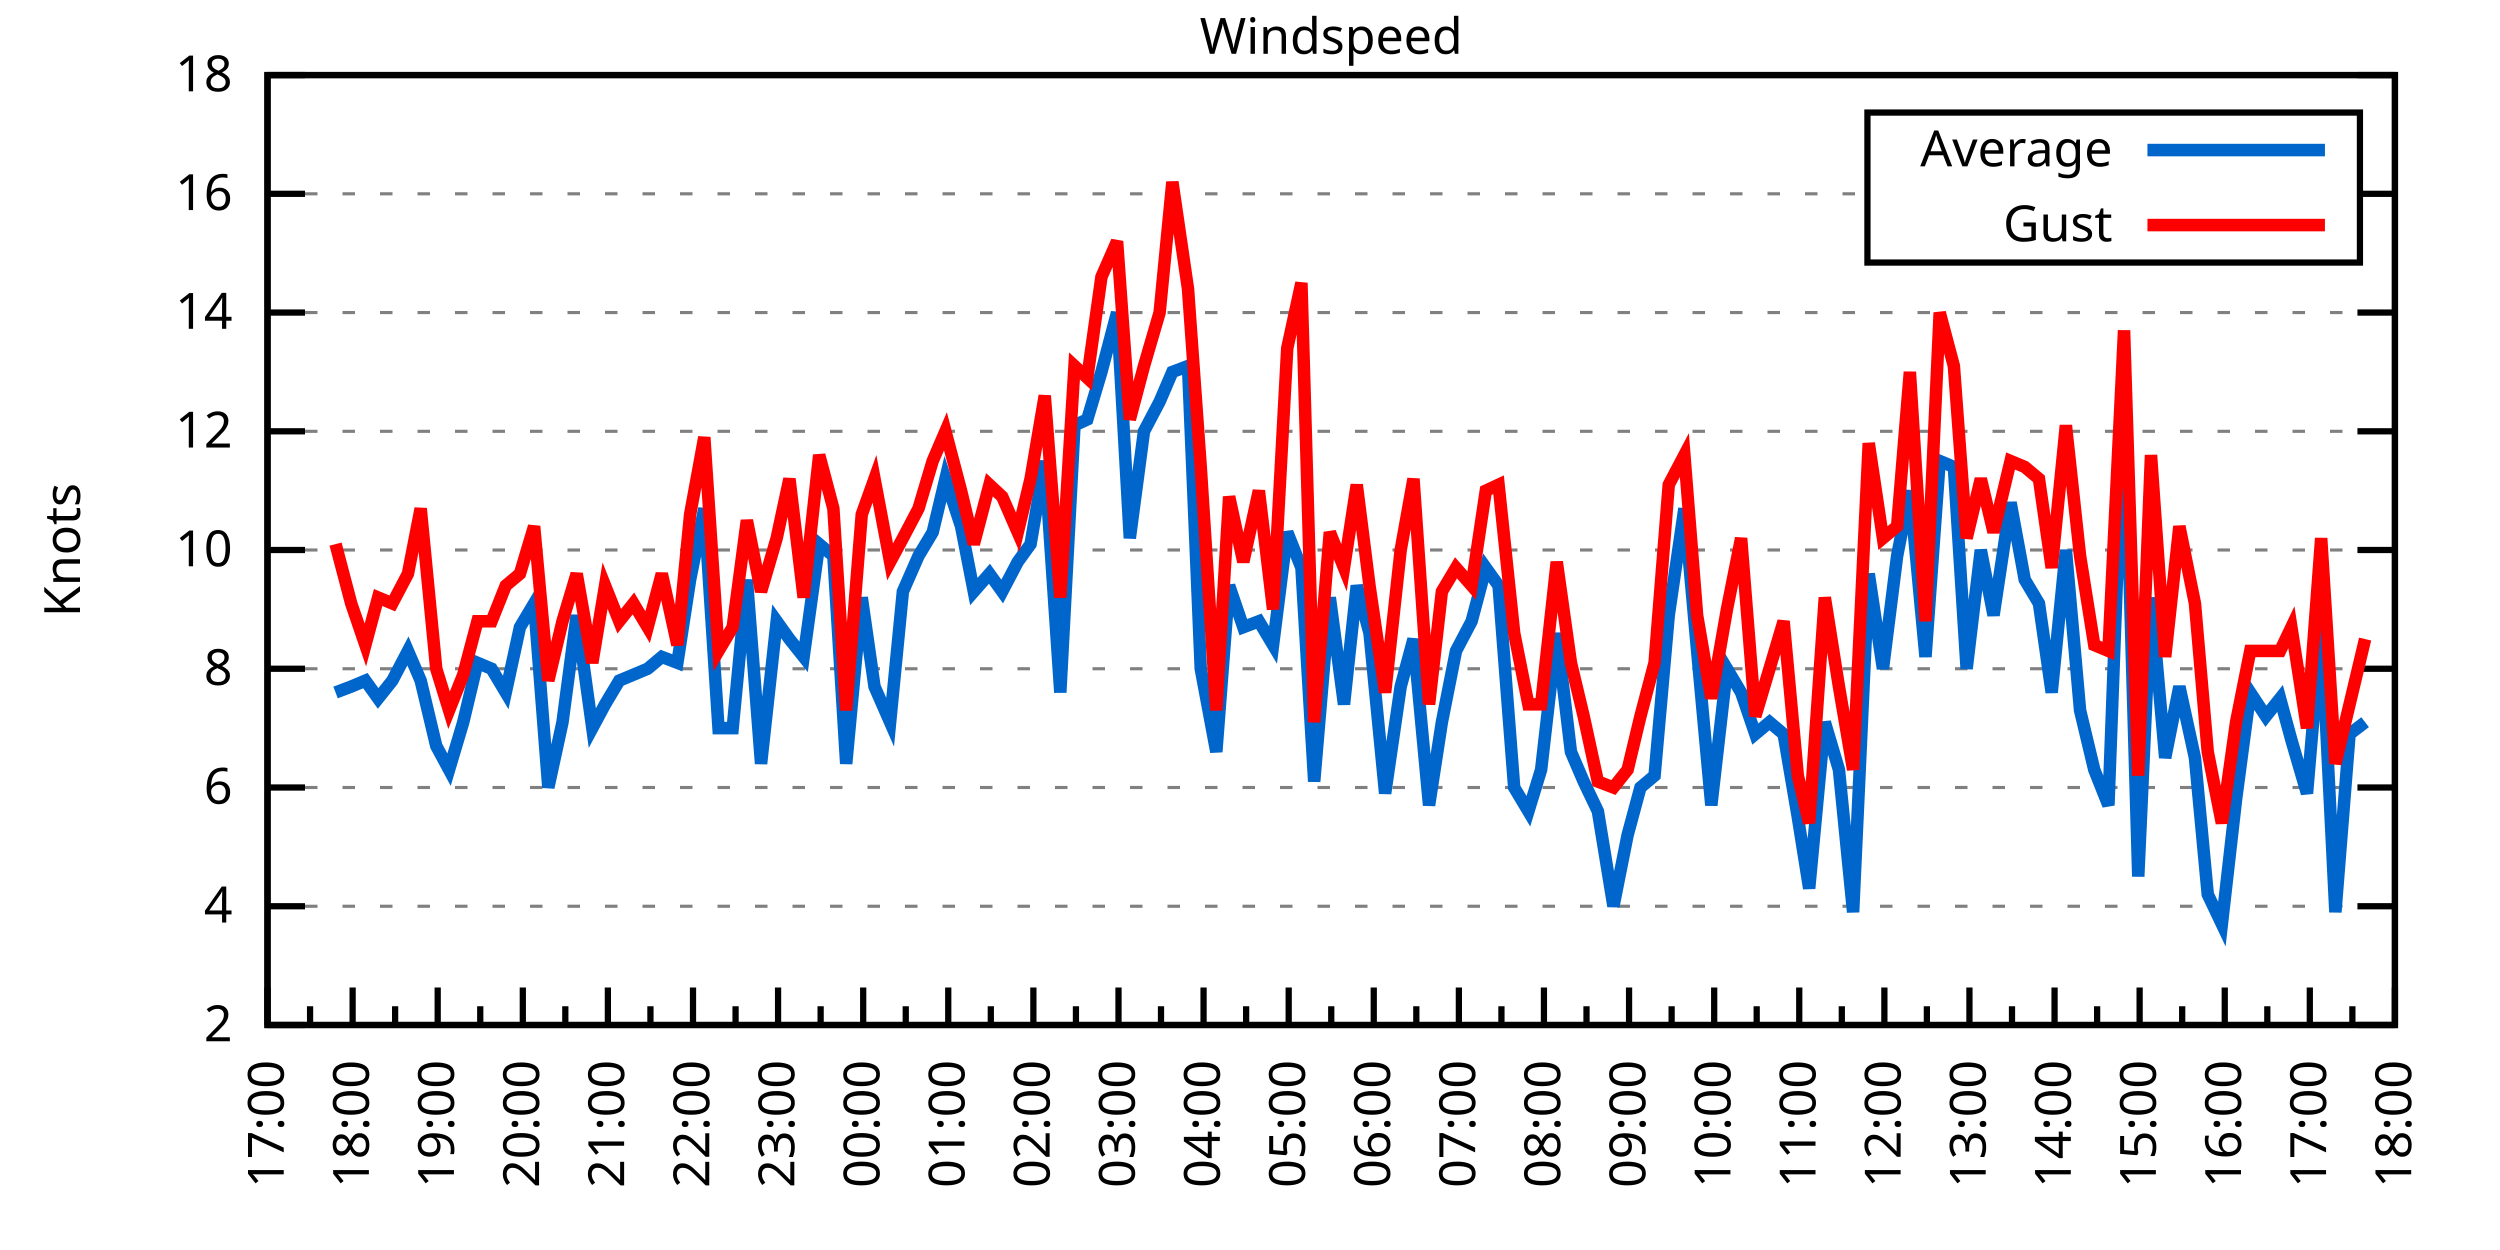
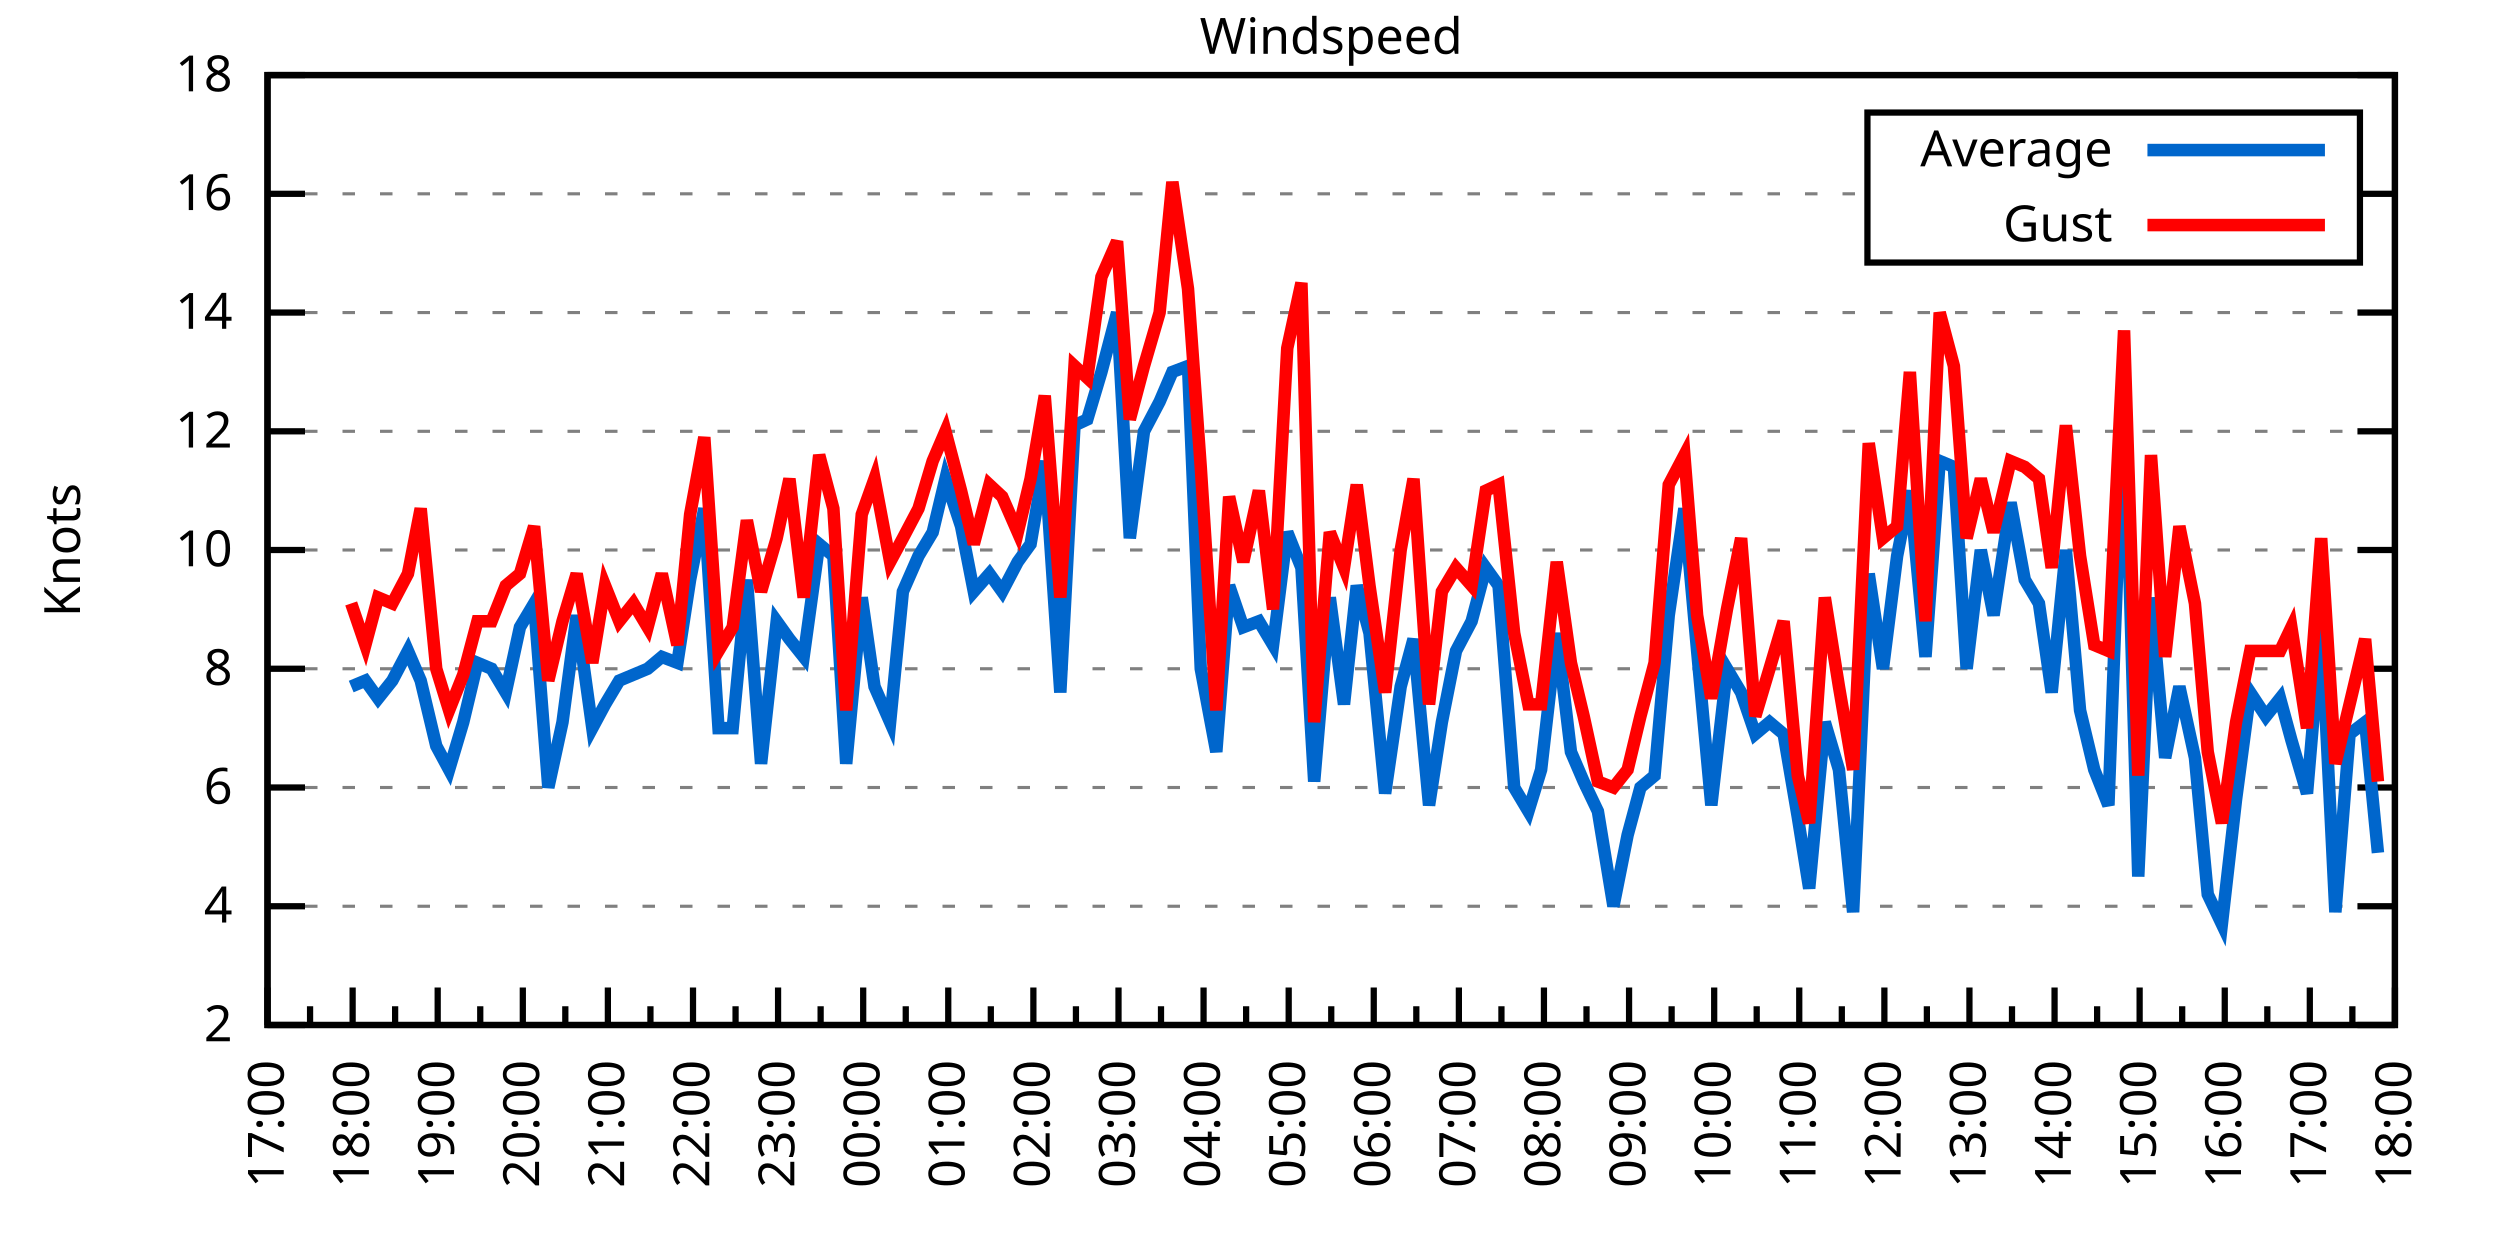
<svg xmlns="http://www.w3.org/2000/svg" xmlns:xlink="http://www.w3.org/1999/xlink" width="400" height="200" viewBox="0 0 400 200">
  <g id="gnuplot_canvas">
    <rect x="0" y="0" width="400" height="200" fill="none" />
    <defs>
      <circle id="gpDot" r="0.5" stroke-width="0.5" stroke="currentColor" />
      <path id="gpPt0" stroke-width="0.333" stroke="currentColor" d="M-1,0 h2 M0,-1 v2" />
      <path id="gpPt1" stroke-width="0.333" stroke="currentColor" d="M-1,-1 L1,1 M1,-1 L-1,1" />
      <path id="gpPt2" stroke-width="0.333" stroke="currentColor" d="M-1,0 L1,0 M0,-1 L0,1 M-1,-1 L1,1 M-1,1 L1,-1" />
      <rect id="gpPt3" stroke-width="0.333" stroke="currentColor" x="-1" y="-1" width="2" height="2" />
      <rect id="gpPt4" stroke-width="0.333" stroke="currentColor" fill="currentColor" x="-1" y="-1" width="2" height="2" />
      <circle id="gpPt5" stroke-width="0.333" stroke="currentColor" cx="0" cy="0" r="1" />
      <use xlink:href="#gpPt5" id="gpPt6" fill="currentColor" stroke="none" />
      <path id="gpPt7" stroke-width="0.333" stroke="currentColor" d="M0,-1.33 L-1.33,0.67 L1.33,0.67 z" />
      <use xlink:href="#gpPt7" id="gpPt8" fill="currentColor" stroke="none" />
      <use xlink:href="#gpPt7" id="gpPt9" stroke="currentColor" transform="rotate(180)" />
      <use xlink:href="#gpPt9" id="gpPt10" fill="currentColor" stroke="none" />
      <use xlink:href="#gpPt3" id="gpPt11" stroke="currentColor" transform="rotate(45)" />
      <use xlink:href="#gpPt11" id="gpPt12" fill="currentColor" stroke="none" />
      <path id="gpPt13" stroke-width="0.333" stroke="currentColor" d="M0,1.330 L1.265,0.411 L0.782,-1.067 L-0.782,-1.076 L-1.265,0.411 z" />
      <use xlink:href="#gpPt13" id="gpPt14" fill="currentColor" stroke="none" />
      <filter id="textbox" filterUnits="objectBoundingBox" x="0" y="0" height="1" width="1">
        <feFlood flood-color="white" flood-opacity="1" result="bgnd" />
        <feComposite in="SourceGraphic" in2="bgnd" operator="atop" />
      </filter>
      <filter id="greybox" filterUnits="objectBoundingBox" x="0" y="0" height="1" width="1">
        <feFlood flood-color="lightgrey" flood-opacity="1" result="grey" />
        <feComposite in="SourceGraphic" in2="grey" operator="atop" />
      </filter>
    </defs>
    <g fill="none" color="white" stroke="currentColor" stroke-width="1.00" stroke-linecap="butt" stroke-linejoin="miter">
</g>
    <g fill="none" color="black" stroke="currentColor" stroke-width="1.00" stroke-linecap="butt" stroke-linejoin="miter">
      <g stroke="none" shape-rendering="crispEdges">
        <polygon fill="rgb(255, 255, 255)" points="42.80,164.00 383.18,164.00 383.18,12.02 42.80,12.02 " />
      </g>
    </g>
    <g fill="none" color="black" stroke="currentColor" stroke-width="1.00" stroke-linecap="butt" stroke-linejoin="miter">
</g>
    <g fill="none" color="black" stroke="black" stroke-width="0.50" stroke-linecap="butt" stroke-linejoin="miter">
</g>
    <g fill="none" color="gray" stroke="currentColor" stroke-width="0.50" stroke-linecap="butt" stroke-linejoin="miter">
      <path stroke="gray" stroke-dasharray="2,4" class="gridline" d="M42.80,164.00 L383.19,164.00  " />
    </g>
    <g fill="none" color="gray" stroke="gray" stroke-width="1.00" stroke-linecap="butt" stroke-linejoin="miter">
</g>
    <g fill="none" color="black" stroke="currentColor" stroke-width="1.00" stroke-linecap="butt" stroke-linejoin="miter">
      <path stroke="black" d="M42.80,164.00 L48.80,164.00 M383.19,164.00 L377.19,164.00  " />
      <g transform="translate(37.20,166.60)" stroke="none" fill="black" font-family="Sans" font-size="8.00" text-anchor="end">
        <text>
          <tspan font-family="Sans"> 2</tspan>
        </text>
      </g>
    </g>
    <g fill="none" color="black" stroke="currentColor" stroke-width="1.00" stroke-linecap="butt" stroke-linejoin="miter">
</g>
    <g fill="none" color="black" stroke="black" stroke-width="0.50" stroke-linecap="butt" stroke-linejoin="miter">
</g>
    <g fill="none" color="gray" stroke="currentColor" stroke-width="0.50" stroke-linecap="butt" stroke-linejoin="miter">
      <path stroke="gray" stroke-dasharray="2,4" class="gridline" d="M42.80,145.00 L383.19,145.00  " />
    </g>
    <g fill="none" color="gray" stroke="gray" stroke-width="1.00" stroke-linecap="butt" stroke-linejoin="miter">
</g>
    <g fill="none" color="black" stroke="currentColor" stroke-width="1.00" stroke-linecap="butt" stroke-linejoin="miter">
      <path stroke="black" d="M42.80,145.00 L48.80,145.00 M383.19,145.00 L377.19,145.00  " />
      <g transform="translate(37.20,147.60)" stroke="none" fill="black" font-family="Sans" font-size="8.00" text-anchor="end">
        <text>
          <tspan font-family="Sans"> 4</tspan>
        </text>
      </g>
    </g>
    <g fill="none" color="black" stroke="currentColor" stroke-width="1.00" stroke-linecap="butt" stroke-linejoin="miter">
</g>
    <g fill="none" color="black" stroke="black" stroke-width="0.50" stroke-linecap="butt" stroke-linejoin="miter">
</g>
    <g fill="none" color="gray" stroke="currentColor" stroke-width="0.50" stroke-linecap="butt" stroke-linejoin="miter">
      <path stroke="gray" stroke-dasharray="2,4" class="gridline" d="M42.80,126.00 L383.19,126.00  " />
    </g>
    <g fill="none" color="gray" stroke="gray" stroke-width="1.00" stroke-linecap="butt" stroke-linejoin="miter">
</g>
    <g fill="none" color="black" stroke="currentColor" stroke-width="1.00" stroke-linecap="butt" stroke-linejoin="miter">
      <path stroke="black" d="M42.80,126.00 L48.80,126.00 M383.19,126.00 L377.19,126.00  " />
      <g transform="translate(37.20,128.60)" stroke="none" fill="black" font-family="Sans" font-size="8.00" text-anchor="end">
        <text>
          <tspan font-family="Sans"> 6</tspan>
        </text>
      </g>
    </g>
    <g fill="none" color="black" stroke="currentColor" stroke-width="1.00" stroke-linecap="butt" stroke-linejoin="miter">
</g>
    <g fill="none" color="black" stroke="black" stroke-width="0.50" stroke-linecap="butt" stroke-linejoin="miter">
</g>
    <g fill="none" color="gray" stroke="currentColor" stroke-width="0.50" stroke-linecap="butt" stroke-linejoin="miter">
      <path stroke="gray" stroke-dasharray="2,4" class="gridline" d="M42.80,107.00 L383.19,107.00  " />
    </g>
    <g fill="none" color="gray" stroke="gray" stroke-width="1.00" stroke-linecap="butt" stroke-linejoin="miter">
</g>
    <g fill="none" color="black" stroke="currentColor" stroke-width="1.00" stroke-linecap="butt" stroke-linejoin="miter">
      <path stroke="black" d="M42.80,107.00 L48.80,107.00 M383.19,107.00 L377.19,107.00  " />
      <g transform="translate(37.20,109.60)" stroke="none" fill="black" font-family="Sans" font-size="8.00" text-anchor="end">
        <text>
          <tspan font-family="Sans"> 8</tspan>
        </text>
      </g>
    </g>
    <g fill="none" color="black" stroke="currentColor" stroke-width="1.00" stroke-linecap="butt" stroke-linejoin="miter">
</g>
    <g fill="none" color="black" stroke="black" stroke-width="0.50" stroke-linecap="butt" stroke-linejoin="miter">
</g>
    <g fill="none" color="gray" stroke="currentColor" stroke-width="0.50" stroke-linecap="butt" stroke-linejoin="miter">
      <path stroke="gray" stroke-dasharray="2,4" class="gridline" d="M42.80,88.00 L383.19,88.00  " />
    </g>
    <g fill="none" color="gray" stroke="gray" stroke-width="1.00" stroke-linecap="butt" stroke-linejoin="miter">
</g>
    <g fill="none" color="black" stroke="currentColor" stroke-width="1.00" stroke-linecap="butt" stroke-linejoin="miter">
      <path stroke="black" d="M42.80,88.00 L48.80,88.00 M383.19,88.00 L377.19,88.00  " />
      <g transform="translate(37.20,90.60)" stroke="none" fill="black" font-family="Sans" font-size="8.00" text-anchor="end">
        <text>
          <tspan font-family="Sans"> 10</tspan>
        </text>
      </g>
    </g>
    <g fill="none" color="black" stroke="currentColor" stroke-width="1.00" stroke-linecap="butt" stroke-linejoin="miter">
</g>
    <g fill="none" color="black" stroke="black" stroke-width="0.50" stroke-linecap="butt" stroke-linejoin="miter">
</g>
    <g fill="none" color="gray" stroke="currentColor" stroke-width="0.50" stroke-linecap="butt" stroke-linejoin="miter">
      <path stroke="gray" stroke-dasharray="2,4" class="gridline" d="M42.80,69.01 L383.19,69.01  " />
    </g>
    <g fill="none" color="gray" stroke="gray" stroke-width="1.00" stroke-linecap="butt" stroke-linejoin="miter">
</g>
    <g fill="none" color="black" stroke="currentColor" stroke-width="1.00" stroke-linecap="butt" stroke-linejoin="miter">
      <path stroke="black" d="M42.80,69.01 L48.80,69.01 M383.19,69.01 L377.19,69.01  " />
      <g transform="translate(37.20,71.61)" stroke="none" fill="black" font-family="Sans" font-size="8.00" text-anchor="end">
        <text>
          <tspan font-family="Sans"> 12</tspan>
        </text>
      </g>
    </g>
    <g fill="none" color="black" stroke="currentColor" stroke-width="1.00" stroke-linecap="butt" stroke-linejoin="miter">
</g>
    <g fill="none" color="black" stroke="black" stroke-width="0.50" stroke-linecap="butt" stroke-linejoin="miter">
</g>
    <g fill="none" color="gray" stroke="currentColor" stroke-width="0.50" stroke-linecap="butt" stroke-linejoin="miter">
      <path stroke="gray" stroke-dasharray="2,4" class="gridline" d="M42.80,50.01 L383.19,50.01  " />
    </g>
    <g fill="none" color="gray" stroke="gray" stroke-width="1.00" stroke-linecap="butt" stroke-linejoin="miter">
</g>
    <g fill="none" color="black" stroke="currentColor" stroke-width="1.00" stroke-linecap="butt" stroke-linejoin="miter">
      <path stroke="black" d="M42.80,50.01 L48.80,50.01 M383.19,50.01 L377.19,50.01  " />
      <g transform="translate(37.20,52.61)" stroke="none" fill="black" font-family="Sans" font-size="8.00" text-anchor="end">
        <text>
          <tspan font-family="Sans"> 14</tspan>
        </text>
      </g>
    </g>
    <g fill="none" color="black" stroke="currentColor" stroke-width="1.00" stroke-linecap="butt" stroke-linejoin="miter">
</g>
    <g fill="none" color="black" stroke="black" stroke-width="0.50" stroke-linecap="butt" stroke-linejoin="miter">
</g>
    <g fill="none" color="gray" stroke="currentColor" stroke-width="0.50" stroke-linecap="butt" stroke-linejoin="miter">
      <path stroke="gray" stroke-dasharray="2,4" class="gridline" d="M42.80,31.01 L298.79,31.01 M377.59,31.01 L383.19,31.01  " />
    </g>
    <g fill="none" color="gray" stroke="gray" stroke-width="1.00" stroke-linecap="butt" stroke-linejoin="miter">
</g>
    <g fill="none" color="black" stroke="currentColor" stroke-width="1.00" stroke-linecap="butt" stroke-linejoin="miter">
      <path stroke="black" d="M42.80,31.01 L48.80,31.01 M383.19,31.01 L377.19,31.01  " />
      <g transform="translate(37.20,33.61)" stroke="none" fill="black" font-family="Sans" font-size="8.00" text-anchor="end">
        <text>
          <tspan font-family="Sans"> 16</tspan>
        </text>
      </g>
    </g>
    <g fill="none" color="black" stroke="currentColor" stroke-width="1.00" stroke-linecap="butt" stroke-linejoin="miter">
</g>
    <g fill="none" color="black" stroke="black" stroke-width="0.50" stroke-linecap="butt" stroke-linejoin="miter">
</g>
    <g fill="none" color="gray" stroke="currentColor" stroke-width="0.50" stroke-linecap="butt" stroke-linejoin="miter">
      <path stroke="gray" stroke-dasharray="2,4" class="gridline" d="M42.80,12.01 L383.19,12.01  " />
    </g>
    <g fill="none" color="gray" stroke="gray" stroke-width="1.00" stroke-linecap="butt" stroke-linejoin="miter">
</g>
    <g fill="none" color="black" stroke="currentColor" stroke-width="1.00" stroke-linecap="butt" stroke-linejoin="miter">
      <path stroke="black" d="M42.80,12.01 L48.80,12.01 M383.19,12.01 L377.19,12.01  " />
      <g transform="translate(37.20,14.61)" stroke="none" fill="black" font-family="Sans" font-size="8.00" text-anchor="end">
        <text>
          <tspan font-family="Sans"> 18</tspan>
        </text>
      </g>
    </g>
    <g fill="none" color="black" stroke="currentColor" stroke-width="1.00" stroke-linecap="butt" stroke-linejoin="miter">
      <path stroke="black" d="M42.80,164.00 L42.80,158.00  " />
      <g transform="translate(45.40,169.60) rotate(270)" stroke="none" fill="black" font-family="Sans" font-size="8.00" text-anchor="end">
        <text>
          <tspan font-family="Sans">17:00</tspan>
        </text>
      </g>
    </g>
    <g fill="none" color="black" stroke="currentColor" stroke-width="1.00" stroke-linecap="butt" stroke-linejoin="miter">
      <path stroke="black" d="M49.61,164.00 L49.61,161.00 M56.42,164.00 L56.42,158.00  " />
      <g transform="translate(59.02,169.60) rotate(270)" stroke="none" fill="black" font-family="Sans" font-size="8.00" text-anchor="end">
        <text>
          <tspan font-family="Sans">18:00</tspan>
        </text>
      </g>
    </g>
    <g fill="none" color="black" stroke="currentColor" stroke-width="1.00" stroke-linecap="butt" stroke-linejoin="miter">
      <path stroke="black" d="M63.22,164.00 L63.22,161.00 M70.03,164.00 L70.03,158.00  " />
      <g transform="translate(72.63,169.60) rotate(270)" stroke="none" fill="black" font-family="Sans" font-size="8.00" text-anchor="end">
        <text>
          <tspan font-family="Sans">19:00</tspan>
        </text>
      </g>
    </g>
    <g fill="none" color="black" stroke="currentColor" stroke-width="1.00" stroke-linecap="butt" stroke-linejoin="miter">
      <path stroke="black" d="M76.84,164.00 L76.84,161.00 M83.65,164.00 L83.65,158.00  " />
      <g transform="translate(86.25,169.60) rotate(270)" stroke="none" fill="black" font-family="Sans" font-size="8.00" text-anchor="end">
        <text>
          <tspan font-family="Sans">20:00</tspan>
        </text>
      </g>
    </g>
    <g fill="none" color="black" stroke="currentColor" stroke-width="1.00" stroke-linecap="butt" stroke-linejoin="miter">
      <path stroke="black" d="M90.45,164.00 L90.45,161.00 M97.26,164.00 L97.26,158.00  " />
      <g transform="translate(99.86,169.60) rotate(270)" stroke="none" fill="black" font-family="Sans" font-size="8.00" text-anchor="end">
        <text>
          <tspan font-family="Sans">21:00</tspan>
        </text>
      </g>
    </g>
    <g fill="none" color="black" stroke="currentColor" stroke-width="1.00" stroke-linecap="butt" stroke-linejoin="miter">
      <path stroke="black" d="M104.07,164.00 L104.07,161.00 M110.88,164.00 L110.88,158.00  " />
      <g transform="translate(113.48,169.60) rotate(270)" stroke="none" fill="black" font-family="Sans" font-size="8.00" text-anchor="end">
        <text>
          <tspan font-family="Sans">22:00</tspan>
        </text>
      </g>
    </g>
    <g fill="none" color="black" stroke="currentColor" stroke-width="1.00" stroke-linecap="butt" stroke-linejoin="miter">
      <path stroke="black" d="M117.69,164.00 L117.69,161.00 M124.49,164.00 L124.49,158.00  " />
      <g transform="translate(127.09,169.60) rotate(270)" stroke="none" fill="black" font-family="Sans" font-size="8.00" text-anchor="end">
        <text>
          <tspan font-family="Sans">23:00</tspan>
        </text>
      </g>
    </g>
    <g fill="none" color="black" stroke="currentColor" stroke-width="1.00" stroke-linecap="butt" stroke-linejoin="miter">
      <path stroke="black" d="M131.30,164.00 L131.30,161.00 M138.11,164.00 L138.11,158.00  " />
      <g transform="translate(140.71,169.60) rotate(270)" stroke="none" fill="black" font-family="Sans" font-size="8.00" text-anchor="end">
        <text>
          <tspan font-family="Sans">00:00</tspan>
        </text>
      </g>
    </g>
    <g fill="none" color="black" stroke="currentColor" stroke-width="1.00" stroke-linecap="butt" stroke-linejoin="miter">
      <path stroke="black" d="M144.92,164.00 L144.92,161.00 M151.72,164.00 L151.72,158.00  " />
      <g transform="translate(154.32,169.60) rotate(270)" stroke="none" fill="black" font-family="Sans" font-size="8.00" text-anchor="end">
        <text>
          <tspan font-family="Sans">01:00</tspan>
        </text>
      </g>
    </g>
    <g fill="none" color="black" stroke="currentColor" stroke-width="1.00" stroke-linecap="butt" stroke-linejoin="miter">
      <path stroke="black" d="M158.53,164.00 L158.53,161.00 M165.34,164.00 L165.34,158.00  " />
      <g transform="translate(167.94,169.60) rotate(270)" stroke="none" fill="black" font-family="Sans" font-size="8.00" text-anchor="end">
        <text>
          <tspan font-family="Sans">02:00</tspan>
        </text>
      </g>
    </g>
    <g fill="none" color="black" stroke="currentColor" stroke-width="1.00" stroke-linecap="butt" stroke-linejoin="miter">
      <path stroke="black" d="M172.15,164.00 L172.15,161.00 M178.96,164.00 L178.96,158.00  " />
      <g transform="translate(181.56,169.60) rotate(270)" stroke="none" fill="black" font-family="Sans" font-size="8.00" text-anchor="end">
        <text>
          <tspan font-family="Sans">03:00</tspan>
        </text>
      </g>
    </g>
    <g fill="none" color="black" stroke="currentColor" stroke-width="1.00" stroke-linecap="butt" stroke-linejoin="miter">
      <path stroke="black" d="M185.76,164.00 L185.76,161.00 M192.57,164.00 L192.57,158.00  " />
      <g transform="translate(195.17,169.60) rotate(270)" stroke="none" fill="black" font-family="Sans" font-size="8.00" text-anchor="end">
        <text>
          <tspan font-family="Sans">04:00</tspan>
        </text>
      </g>
    </g>
    <g fill="none" color="black" stroke="currentColor" stroke-width="1.00" stroke-linecap="butt" stroke-linejoin="miter">
      <path stroke="black" d="M199.38,164.00 L199.38,161.00 M206.19,164.00 L206.19,158.00  " />
      <g transform="translate(208.79,169.60) rotate(270)" stroke="none" fill="black" font-family="Sans" font-size="8.00" text-anchor="end">
        <text>
          <tspan font-family="Sans">05:00</tspan>
        </text>
      </g>
    </g>
    <g fill="none" color="black" stroke="currentColor" stroke-width="1.00" stroke-linecap="butt" stroke-linejoin="miter">
      <path stroke="black" d="M213.00,164.00 L213.00,161.00 M219.80,164.00 L219.80,158.00  " />
      <g transform="translate(222.40,169.60) rotate(270)" stroke="none" fill="black" font-family="Sans" font-size="8.00" text-anchor="end">
        <text>
          <tspan font-family="Sans">06:00</tspan>
        </text>
      </g>
    </g>
    <g fill="none" color="black" stroke="currentColor" stroke-width="1.00" stroke-linecap="butt" stroke-linejoin="miter">
      <path stroke="black" d="M226.61,164.00 L226.61,161.00 M233.42,164.00 L233.42,158.00  " />
      <g transform="translate(236.02,169.60) rotate(270)" stroke="none" fill="black" font-family="Sans" font-size="8.00" text-anchor="end">
        <text>
          <tspan font-family="Sans">07:00</tspan>
        </text>
      </g>
    </g>
    <g fill="none" color="black" stroke="currentColor" stroke-width="1.00" stroke-linecap="butt" stroke-linejoin="miter">
      <path stroke="black" d="M240.23,164.00 L240.23,161.00 M247.03,164.00 L247.03,158.00  " />
      <g transform="translate(249.63,169.60) rotate(270)" stroke="none" fill="black" font-family="Sans" font-size="8.00" text-anchor="end">
        <text>
          <tspan font-family="Sans">08:00</tspan>
        </text>
      </g>
    </g>
    <g fill="none" color="black" stroke="currentColor" stroke-width="1.00" stroke-linecap="butt" stroke-linejoin="miter">
      <path stroke="black" d="M253.84,164.00 L253.84,161.00 M260.65,164.00 L260.65,158.00  " />
      <g transform="translate(263.25,169.60) rotate(270)" stroke="none" fill="black" font-family="Sans" font-size="8.00" text-anchor="end">
        <text>
          <tspan font-family="Sans">09:00</tspan>
        </text>
      </g>
    </g>
    <g fill="none" color="black" stroke="currentColor" stroke-width="1.00" stroke-linecap="butt" stroke-linejoin="miter">
      <path stroke="black" d="M267.46,164.00 L267.46,161.00 M274.27,164.00 L274.27,158.00  " />
      <g transform="translate(276.87,169.60) rotate(270)" stroke="none" fill="black" font-family="Sans" font-size="8.00" text-anchor="end">
        <text>
          <tspan font-family="Sans">10:00</tspan>
        </text>
      </g>
    </g>
    <g fill="none" color="black" stroke="currentColor" stroke-width="1.00" stroke-linecap="butt" stroke-linejoin="miter">
      <path stroke="black" d="M281.07,164.00 L281.07,161.00 M287.88,164.00 L287.88,158.00  " />
      <g transform="translate(290.48,169.60) rotate(270)" stroke="none" fill="black" font-family="Sans" font-size="8.00" text-anchor="end">
        <text>
          <tspan font-family="Sans">11:00</tspan>
        </text>
      </g>
    </g>
    <g fill="none" color="black" stroke="currentColor" stroke-width="1.00" stroke-linecap="butt" stroke-linejoin="miter">
      <path stroke="black" d="M294.69,164.00 L294.69,161.00 M301.50,164.00 L301.50,158.00  " />
      <g transform="translate(304.10,169.60) rotate(270)" stroke="none" fill="black" font-family="Sans" font-size="8.00" text-anchor="end">
        <text>
          <tspan font-family="Sans">12:00</tspan>
        </text>
      </g>
    </g>
    <g fill="none" color="black" stroke="currentColor" stroke-width="1.00" stroke-linecap="butt" stroke-linejoin="miter">
      <path stroke="black" d="M308.30,164.00 L308.30,161.00 M315.11,164.00 L315.11,158.00  " />
      <g transform="translate(317.71,169.60) rotate(270)" stroke="none" fill="black" font-family="Sans" font-size="8.00" text-anchor="end">
        <text>
          <tspan font-family="Sans">13:00</tspan>
        </text>
      </g>
    </g>
    <g fill="none" color="black" stroke="currentColor" stroke-width="1.00" stroke-linecap="butt" stroke-linejoin="miter">
      <path stroke="black" d="M321.92,164.00 L321.92,161.00 M328.73,164.00 L328.73,158.00  " />
      <g transform="translate(331.33,169.60) rotate(270)" stroke="none" fill="black" font-family="Sans" font-size="8.00" text-anchor="end">
        <text>
          <tspan font-family="Sans">14:00</tspan>
        </text>
      </g>
    </g>
    <g fill="none" color="black" stroke="currentColor" stroke-width="1.00" stroke-linecap="butt" stroke-linejoin="miter">
      <path stroke="black" d="M335.54,164.00 L335.54,161.00 M342.34,164.00 L342.34,158.00  " />
      <g transform="translate(344.94,169.60) rotate(270)" stroke="none" fill="black" font-family="Sans" font-size="8.00" text-anchor="end">
        <text>
          <tspan font-family="Sans">15:00</tspan>
        </text>
      </g>
    </g>
    <g fill="none" color="black" stroke="currentColor" stroke-width="1.00" stroke-linecap="butt" stroke-linejoin="miter">
      <path stroke="black" d="M349.15,164.00 L349.15,161.00 M355.96,164.00 L355.96,158.00  " />
      <g transform="translate(358.56,169.60) rotate(270)" stroke="none" fill="black" font-family="Sans" font-size="8.00" text-anchor="end">
        <text>
          <tspan font-family="Sans">16:00</tspan>
        </text>
      </g>
    </g>
    <g fill="none" color="black" stroke="currentColor" stroke-width="1.00" stroke-linecap="butt" stroke-linejoin="miter">
      <path stroke="black" d="M362.77,164.00 L362.77,161.00 M369.57,164.00 L369.57,158.00  " />
      <g transform="translate(372.17,169.60) rotate(270)" stroke="none" fill="black" font-family="Sans" font-size="8.00" text-anchor="end">
        <text>
          <tspan font-family="Sans">17:00</tspan>
        </text>
      </g>
    </g>
    <g fill="none" color="black" stroke="currentColor" stroke-width="1.00" stroke-linecap="butt" stroke-linejoin="miter">
      <path stroke="black" d="M376.38,164.00 L376.38,161.00 M383.19,164.00 L383.19,158.00  " />
      <g transform="translate(385.79,169.60) rotate(270)" stroke="none" fill="black" font-family="Sans" font-size="8.00" text-anchor="end">
        <text>
          <tspan font-family="Sans">18:00</tspan>
        </text>
      </g>
    </g>
    <g fill="none" color="black" stroke="currentColor" stroke-width="1.00" stroke-linecap="butt" stroke-linejoin="miter">
</g>
    <g fill="none" color="black" stroke="currentColor" stroke-width="1.00" stroke-linecap="butt" stroke-linejoin="miter">
      <path stroke="black" d="M42.80,12.01 L42.80,164.00 L383.19,164.00 L383.19,12.01 L42.80,12.01 Z  " />
    </g>
    <g fill="none" color="black" stroke="currentColor" stroke-width="1.00" stroke-linecap="butt" stroke-linejoin="miter">
      <g transform="translate(12.80,88.01) rotate(270)" stroke="none" fill="black" font-family="Sans" font-size="8.00" text-anchor="middle">
        <text>
          <tspan font-family="Sans">Knots</tspan>
        </text>
      </g>
    </g>
    <g fill="none" color="black" stroke="currentColor" stroke-width="1.00" stroke-linecap="butt" stroke-linejoin="miter">
</g>
    <g fill="none" color="black" stroke="currentColor" stroke-width="1.00" stroke-linecap="butt" stroke-linejoin="miter">
      <path stroke="black" d="M298.79,42.01 L298.79,18.01 L377.59,18.01 L377.59,42.01 L298.79,42.01 Z  " />
    </g>
    <g id="Windspeed_plot_1">
      <g fill="none" color="white" stroke="black" stroke-width="2.00" stroke-linecap="butt" stroke-linejoin="miter">
</g>
      <g fill="none" color="black" stroke="currentColor" stroke-width="2.00" stroke-linecap="butt" stroke-linejoin="miter">
        <g transform="translate(337.99,26.61)" stroke="none" fill="black" font-family="Sans" font-size="8.00" text-anchor="end">
          <text>
            <tspan font-family="Sans">Average</tspan>
          </text>
        </g>
      </g>
      <g fill="none" color="black" stroke="currentColor" stroke-width="2.00" stroke-linecap="butt" stroke-linejoin="miter">
-         <path stroke="rgb(  0, 102, 204)" d="M343.59,24.01 L371.99,24.01 M53.69,110.80 L56.19,109.85 L58.46,108.90 L60.50,111.75 L62.77,108.90 L65.27,104.15   L67.31,108.90 L69.80,119.35 L71.85,123.15 L74.12,115.55 L76.39,106.05 L78.65,107.00 L80.92,110.80 L83.19,100.35   L85.46,96.55 L87.73,126.00 L90.00,115.55 L92.27,98.45 L94.77,116.50 L96.81,112.70 L99.08,108.90 L101.35,107.95   L103.62,107.00 L105.89,105.10 L108.38,106.05 L110.42,92.75 L112.69,81.36 L114.96,116.50 L117.23,116.50 L119.50,92.75   L121.77,122.20 L124.27,99.40 L126.31,102.25 L128.58,105.10 L131.07,87.06 L133.34,88.95 L135.39,122.20 L137.88,95.60   L139.92,109.85 L142.42,115.55 L144.46,94.65 L146.96,88.95 L149.23,85.16 L151.27,76.61 L153.77,84.21 L155.81,94.65   L158.31,91.80 L160.35,94.65 L162.84,89.90 L164.89,87.06 L167.16,73.76 L169.65,110.80 L171.92,68.06 L173.96,67.11   L176.23,59.51 L178.73,50.01 L180.77,86.11 L183.04,69.01 L185.54,64.26 L187.58,59.51 L190.08,58.56 L192.12,107.00   L194.61,120.30 L196.66,93.70 L198.93,100.35 L201.42,99.40 L203.69,103.20 L205.96,85.16 L208.23,90.85 L210.27,125.05   L212.77,95.60 L215.04,112.70 L217.08,93.70 L219.12,101.30 L221.62,126.95 L224.11,109.85 L226.16,102.25 L228.65,128.85   L230.70,115.55 L232.96,104.15 L235.46,99.40 L237.73,90.85 L239.77,93.70 L242.27,126.00 L244.54,129.80 L246.58,123.15   L249.08,101.30 L251.35,120.30 L253.39,125.05 L255.66,129.80 L258.15,145.00 L260.42,133.60 L262.47,126.00 L264.73,124.10   L267.00,98.45 L269.50,81.36 L271.54,104.15 L273.81,128.85 L276.31,107.00 L278.58,110.80 L280.85,117.45 L283.12,115.55   L285.38,117.45 L287.65,130.75 L289.47,142.15 L291.97,115.55 L294.23,123.15 L296.50,145.95 L299.00,91.80 L301.27,107.00   L303.54,88.95 L305.58,78.51 L308.08,105.10 L310.35,73.76 L312.62,74.71 L314.66,107.00 L316.93,88.00 L318.97,98.45   L321.69,80.41 L323.96,92.75 L326.23,96.55 L328.27,110.80 L330.54,88.00 L332.81,113.65 L335.08,123.15 L337.35,128.85   L339.85,62.36 L342.12,140.25 L344.16,95.60 L346.43,121.25 L348.70,109.85 L351.19,121.25 L353.24,143.10 L355.50,147.85   L357.77,127.90 L360.04,110.80 L362.54,114.60 L364.81,111.75 L366.62,118.40 L369.12,126.95 L371.39,100.35 L373.66,145.95   L375.93,117.45 L378.42,115.55  " />
+         <path stroke="rgb(  0, 102, 204)" d="M343.59,24.01 L371.99,24.01 M56.19,109.85 L58.46,108.90 L60.50,111.75 L62.77,108.90 L65.27,104.15 L67.31,108.90   L69.80,119.35 L71.85,123.15 L74.12,115.55 L76.39,106.05 L78.65,107.00 L80.92,110.80 L83.19,100.35 L85.46,96.55   L87.73,126.00 L90.00,115.55 L92.27,98.45 L94.77,116.50 L96.81,112.70 L99.08,108.90 L101.35,107.95 L103.62,107.00   L105.89,105.10 L108.38,106.05 L110.42,92.75 L112.69,81.36 L114.96,116.50 L117.23,116.50 L119.50,92.75 L121.77,122.20   L124.27,99.40 L126.31,102.25 L128.58,105.10 L131.07,87.06 L133.34,88.95 L135.39,122.20 L137.88,95.60 L139.92,109.85   L142.42,115.55 L144.46,94.65 L146.96,88.95 L149.23,85.16 L151.27,76.61 L153.77,84.21 L155.81,94.65 L158.31,91.80   L160.35,94.65 L162.84,89.90 L164.89,87.06 L167.16,73.76 L169.65,110.80 L171.92,68.06 L173.96,67.11 L176.23,59.51   L178.73,50.01 L180.77,86.11 L183.04,69.01 L185.54,64.26 L187.58,59.51 L190.08,58.56 L192.12,107.00 L194.61,120.30   L196.66,93.70 L198.93,100.35 L201.42,99.40 L203.69,103.20 L205.96,85.16 L208.23,90.85 L210.27,125.05 L212.77,95.60   L215.04,112.70 L217.08,93.70 L219.12,101.30 L221.62,126.95 L224.11,109.85 L226.16,102.25 L228.65,128.85 L230.70,115.55   L232.96,104.15 L235.46,99.40 L237.73,90.85 L239.77,93.70 L242.27,126.00 L244.54,129.80 L246.58,123.15 L249.08,101.30   L251.35,120.30 L253.39,125.05 L255.66,129.80 L258.15,145.00 L260.42,133.60 L262.47,126.00 L264.73,124.10 L267.00,98.45   L269.50,81.36 L271.54,104.15 L273.81,128.85 L276.31,107.00 L278.58,110.80 L280.85,117.45 L283.12,115.55 L285.38,117.45   L287.65,130.75 L289.47,142.15 L291.97,115.55 L294.23,123.15 L296.50,145.95 L299.00,91.80 L301.27,107.00 L303.54,88.95   L305.58,78.51 L308.08,105.10 L310.35,73.76 L312.62,74.71 L314.66,107.00 L316.93,88.00 L318.97,98.45 L321.69,80.41   L323.96,92.75 L326.23,96.55 L328.27,110.80 L330.54,88.00 L332.81,113.65 L335.08,123.15 L337.35,128.85 L339.85,62.36   L342.12,140.25 L344.16,95.60 L346.43,121.25 L348.70,109.85 L351.19,121.25 L353.24,143.10 L355.50,147.85 L357.77,127.90   L360.04,110.80 L362.54,114.60 L364.81,111.75 L366.62,118.40 L369.12,126.95 L371.39,100.35 L373.66,145.95 L375.93,117.45   L378.42,115.55 L380.47,136.45  " />
      </g>
    </g>
    <g id="Windspeed_plot_2">
      <g fill="none" color="black" stroke="currentColor" stroke-width="2.00" stroke-linecap="butt" stroke-linejoin="miter">
        <g transform="translate(337.99,38.61)" stroke="none" fill="black" font-family="Sans" font-size="8.00" text-anchor="end">
          <text>
            <tspan font-family="Sans">Gust</tspan>
          </text>
        </g>
      </g>
      <g fill="none" color="black" stroke="currentColor" stroke-width="2.00" stroke-linecap="butt" stroke-linejoin="miter">
-         <path stroke="rgb(255,   0,   0)" d="M343.59,36.01 L371.99,36.01 M53.69,87.06 L56.19,96.55 L58.46,103.20 L60.50,95.60 L62.77,96.55 L65.27,91.80   L67.31,81.36 L69.80,107.00 L71.85,113.65 L74.12,107.95 L76.39,99.40 L78.65,99.40 L80.92,93.70 L83.19,91.80   L85.46,84.21 L87.73,108.90 L90.00,99.40 L92.27,91.80 L94.77,106.05 L96.81,93.70 L99.08,99.40 L101.35,96.55   L103.62,100.35 L105.89,91.80 L108.38,103.20 L110.42,82.31 L112.69,69.96 L114.96,104.15 L117.23,100.35 L119.50,83.26   L121.77,94.65 L124.27,86.11 L126.31,76.61 L128.58,95.60 L131.07,72.81 L133.34,81.36 L135.39,113.65 L137.88,82.31   L139.92,76.61 L142.42,89.90 L144.46,86.11 L146.96,81.36 L149.23,73.76 L151.27,69.01 L153.77,78.51 L155.81,87.06   L158.31,77.56 L160.35,79.46 L162.84,85.16 L164.89,76.61 L167.16,63.31 L169.65,95.60 L171.92,58.56 L173.96,60.46   L176.23,44.31 L178.73,38.61 L180.77,67.11 L183.04,58.56 L185.54,50.01 L187.58,29.11 L190.08,46.21 L192.12,74.71   L194.61,113.65 L196.66,79.46 L198.93,89.90 L201.42,78.51 L203.69,97.50 L205.96,55.71 L208.23,45.26 L210.27,115.55   L212.77,85.16 L215.04,90.85 L217.08,77.56 L219.12,93.70 L221.62,110.80 L224.11,88.00 L226.16,76.61 L228.65,112.70   L230.70,94.65 L232.96,90.85 L235.46,93.70 L237.73,78.51 L239.77,77.56 L242.27,101.30 L244.54,112.70 L246.58,112.70   L249.08,89.90 L251.35,106.05 L253.39,114.60 L255.66,125.05 L258.15,126.00 L260.42,123.15 L262.47,114.60 L264.73,106.05   L267.00,77.56 L269.50,72.81 L271.54,98.45 L273.81,111.75 L276.31,97.50 L278.58,86.11 L280.85,114.60 L283.12,107.00   L285.38,99.40 L287.65,124.10 L289.47,131.70 L291.97,95.60 L294.23,109.85 L296.50,123.15 L299.00,70.91 L301.27,86.11   L303.54,84.21 L305.58,59.51 L308.08,99.40 L310.35,50.01 L312.62,58.56 L314.66,86.11 L316.93,76.61 L318.97,85.16   L321.69,73.76 L323.96,74.71 L326.23,76.61 L328.27,90.85 L330.54,68.06 L332.81,88.95 L335.08,103.20 L337.35,104.15   L339.85,52.86 L342.12,124.10 L344.16,72.81 L346.43,105.10 L348.70,84.21 L351.19,96.55 L353.24,120.30 L355.50,131.70   L357.77,115.55 L360.04,104.15 L362.54,104.15 L364.81,104.15 L366.62,100.35 L369.12,116.50 L371.39,86.11 L373.66,122.20   L375.93,112.70 L378.42,102.25  " />
+         <path stroke="rgb(255,   0,   0)" d="M343.59,36.01 L371.99,36.01 M56.19,96.55 L58.46,103.20 L60.50,95.60 L62.77,96.55 L65.27,91.80 L67.31,81.36   L69.80,107.00 L71.85,113.65 L74.12,107.95 L76.39,99.40 L78.65,99.40 L80.92,93.70 L83.19,91.80 L85.46,84.21   L87.73,108.90 L90.00,99.40 L92.27,91.80 L94.77,106.05 L96.81,93.70 L99.08,99.40 L101.35,96.55 L103.62,100.35   L105.89,91.80 L108.38,103.20 L110.42,82.31 L112.69,69.96 L114.96,104.15 L117.23,100.35 L119.50,83.26 L121.77,94.65   L124.27,86.11 L126.31,76.61 L128.58,95.60 L131.07,72.81 L133.34,81.36 L135.39,113.65 L137.88,82.31 L139.92,76.61   L142.42,89.90 L144.46,86.11 L146.96,81.36 L149.23,73.76 L151.27,69.01 L153.77,78.51 L155.81,87.06 L158.31,77.56   L160.35,79.46 L162.84,85.16 L164.89,76.61 L167.16,63.31 L169.65,95.60 L171.92,58.56 L173.96,60.46 L176.23,44.31   L178.73,38.61 L180.77,67.11 L183.04,58.56 L185.54,50.01 L187.58,29.11 L190.08,46.21 L192.12,74.71 L194.61,113.65   L196.66,79.46 L198.93,89.90 L201.42,78.51 L203.69,97.50 L205.96,55.71 L208.23,45.26 L210.27,115.55 L212.77,85.16   L215.04,90.85 L217.08,77.56 L219.12,93.70 L221.62,110.80 L224.11,88.00 L226.16,76.61 L228.65,112.70 L230.70,94.65   L232.96,90.85 L235.46,93.70 L237.73,78.51 L239.77,77.56 L242.27,101.30 L244.54,112.70 L246.58,112.70 L249.08,89.90   L251.35,106.05 L253.39,114.60 L255.66,125.05 L258.15,126.00 L260.42,123.15 L262.47,114.60 L264.73,106.05 L267.00,77.56   L269.50,72.81 L271.54,98.45 L273.81,111.75 L276.31,97.50 L278.58,86.11 L280.85,114.60 L283.12,107.00 L285.38,99.40   L287.65,124.10 L289.47,131.70 L291.97,95.60 L294.23,109.85 L296.50,123.15 L299.00,70.91 L301.27,86.11 L303.54,84.21   L305.58,59.51 L308.08,99.40 L310.35,50.01 L312.62,58.56 L314.66,86.11 L316.93,76.61 L318.97,85.16 L321.69,73.76   L323.96,74.71 L326.23,76.61 L328.27,90.85 L330.54,68.06 L332.81,88.95 L335.08,103.20 L337.35,104.15 L339.85,52.86   L342.12,124.10 L344.16,72.81 L346.43,105.10 L348.70,84.21 L351.19,96.55 L353.24,120.30 L355.50,131.70 L357.77,115.55   L360.04,104.15 L362.54,104.15 L364.81,104.15 L366.62,100.35 L369.12,116.50 L371.39,86.11 L373.66,122.20 L375.93,112.70   L378.42,102.25 L380.47,125.05  " />
      </g>
    </g>
    <g fill="none" color="black" stroke="currentColor" stroke-width="2.00" stroke-linecap="butt" stroke-linejoin="miter">
</g>
    <g fill="none" color="black" stroke="black" stroke-width="1.00" stroke-linecap="butt" stroke-linejoin="miter">
</g>
    <g fill="none" color="black" stroke="currentColor" stroke-width="1.00" stroke-linecap="butt" stroke-linejoin="miter">
      <path stroke="black" d="M42.80,12.01 L42.80,164.00 L383.19,164.00 L383.19,12.01 L42.80,12.01 Z  " />
    </g>
    <g fill="none" color="black" stroke="currentColor" stroke-width="1.00" stroke-linecap="butt" stroke-linejoin="miter">
      <g transform="translate(212.99,8.61)" stroke="none" fill="black" font-family="Sans" font-size="8.00" text-anchor="middle">
        <text>
          <tspan font-family="Sans">Windspeed</tspan>
        </text>
      </g>
    </g>
    <g fill="none" color="black" stroke="currentColor" stroke-width="1.00" stroke-linecap="butt" stroke-linejoin="miter">
</g>
  </g>
</svg>
